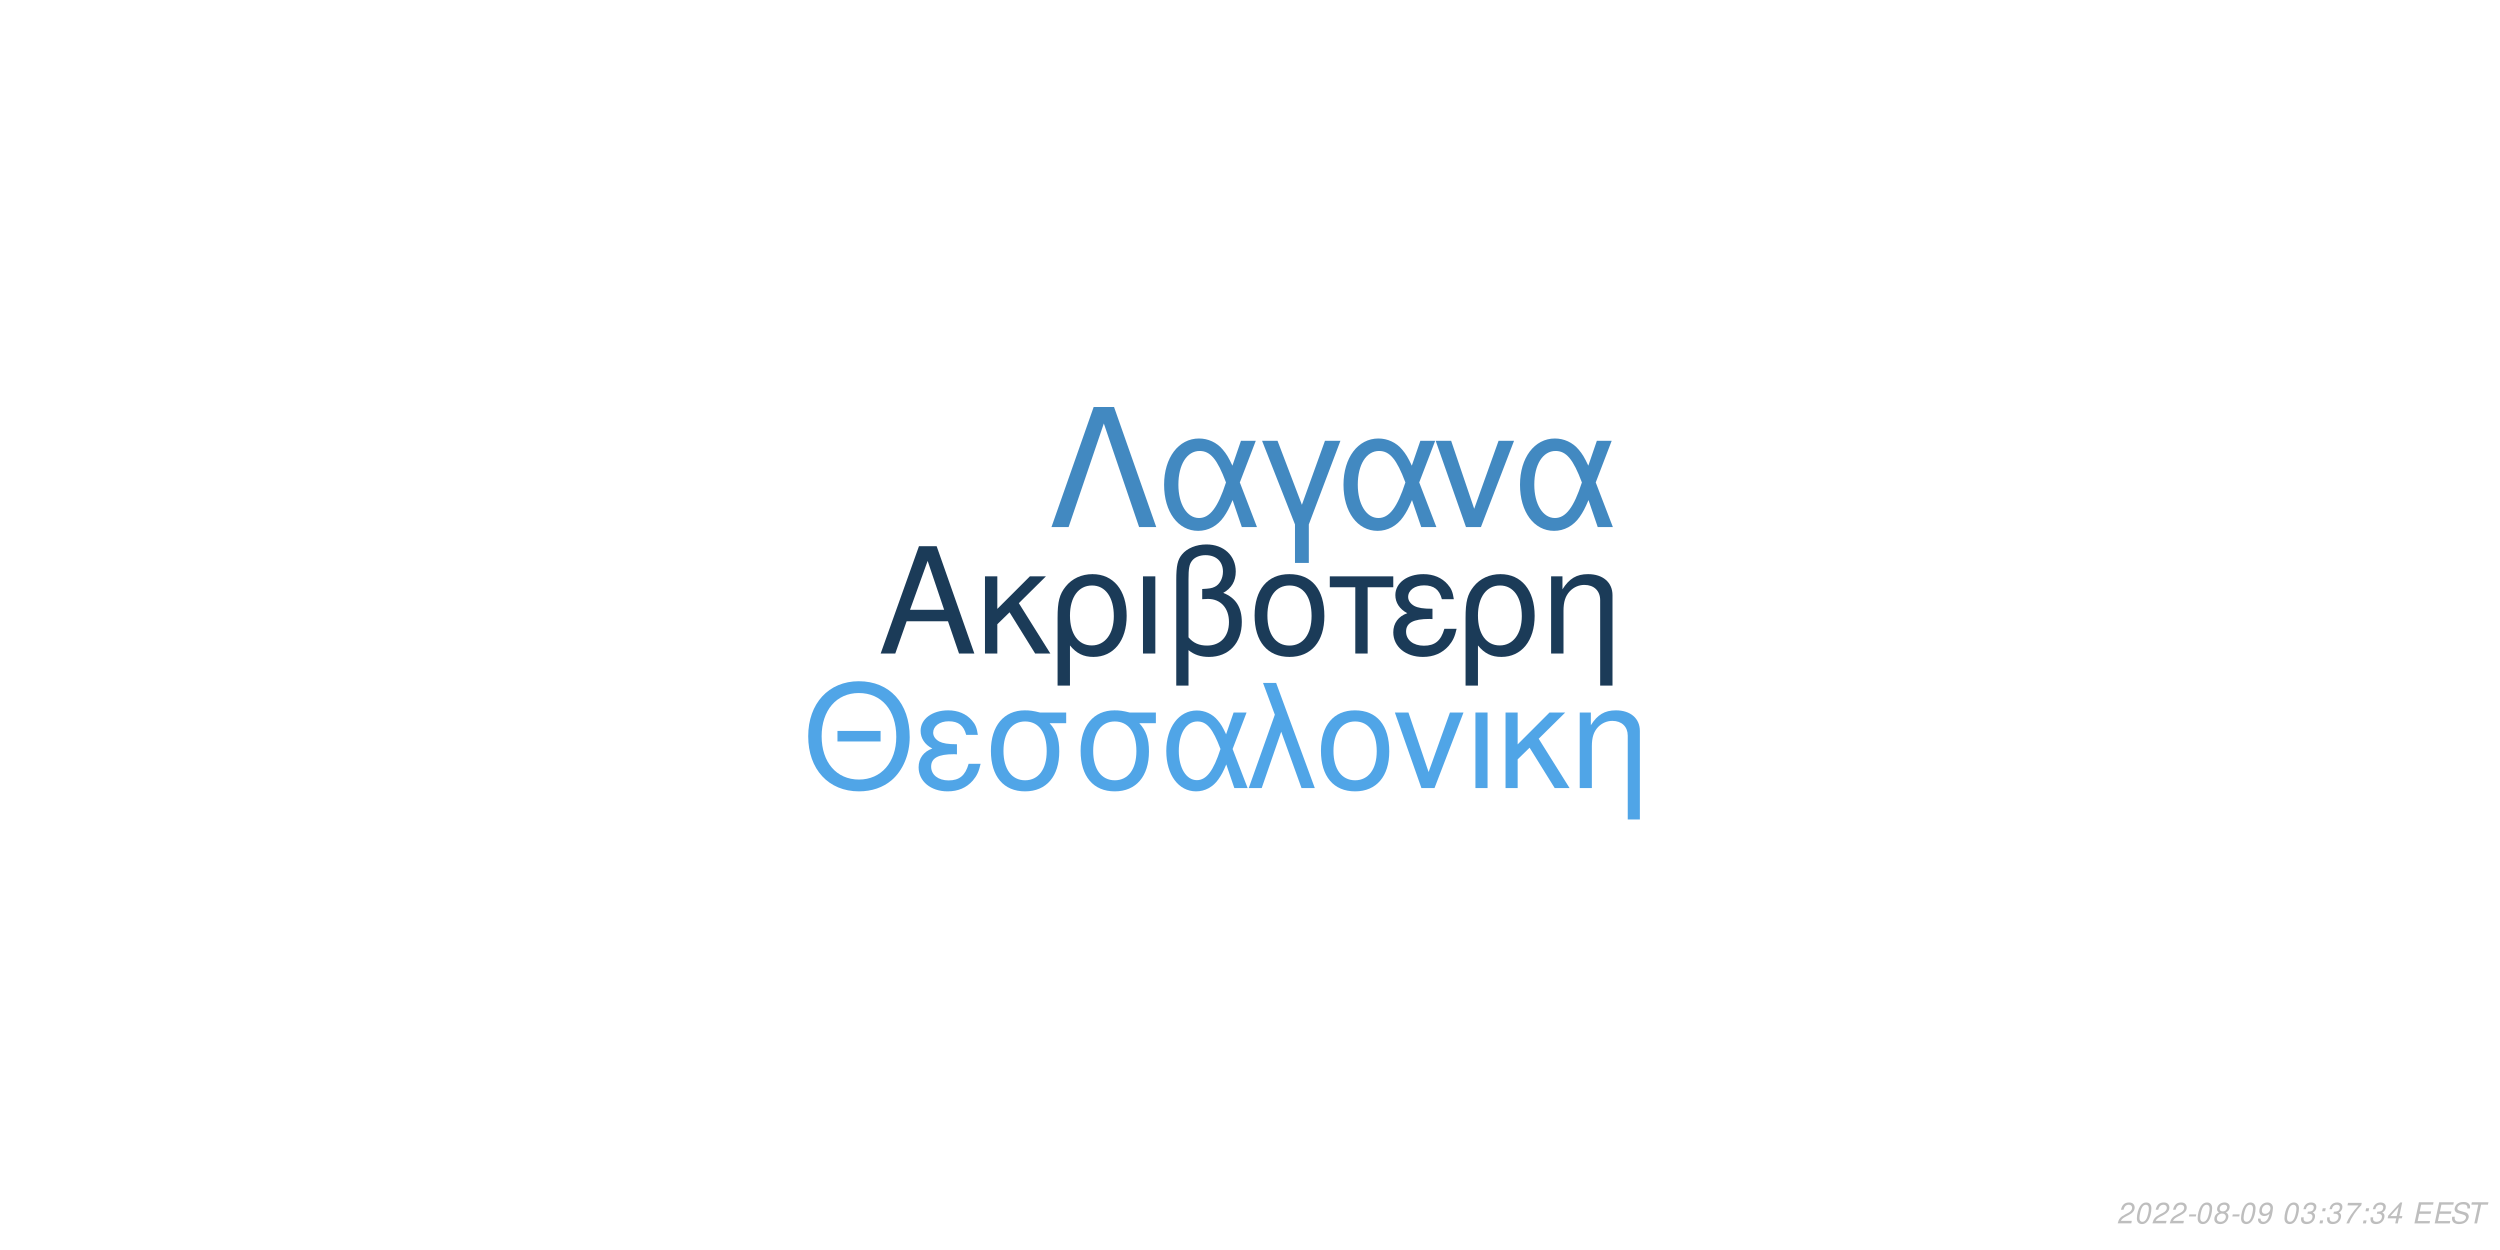
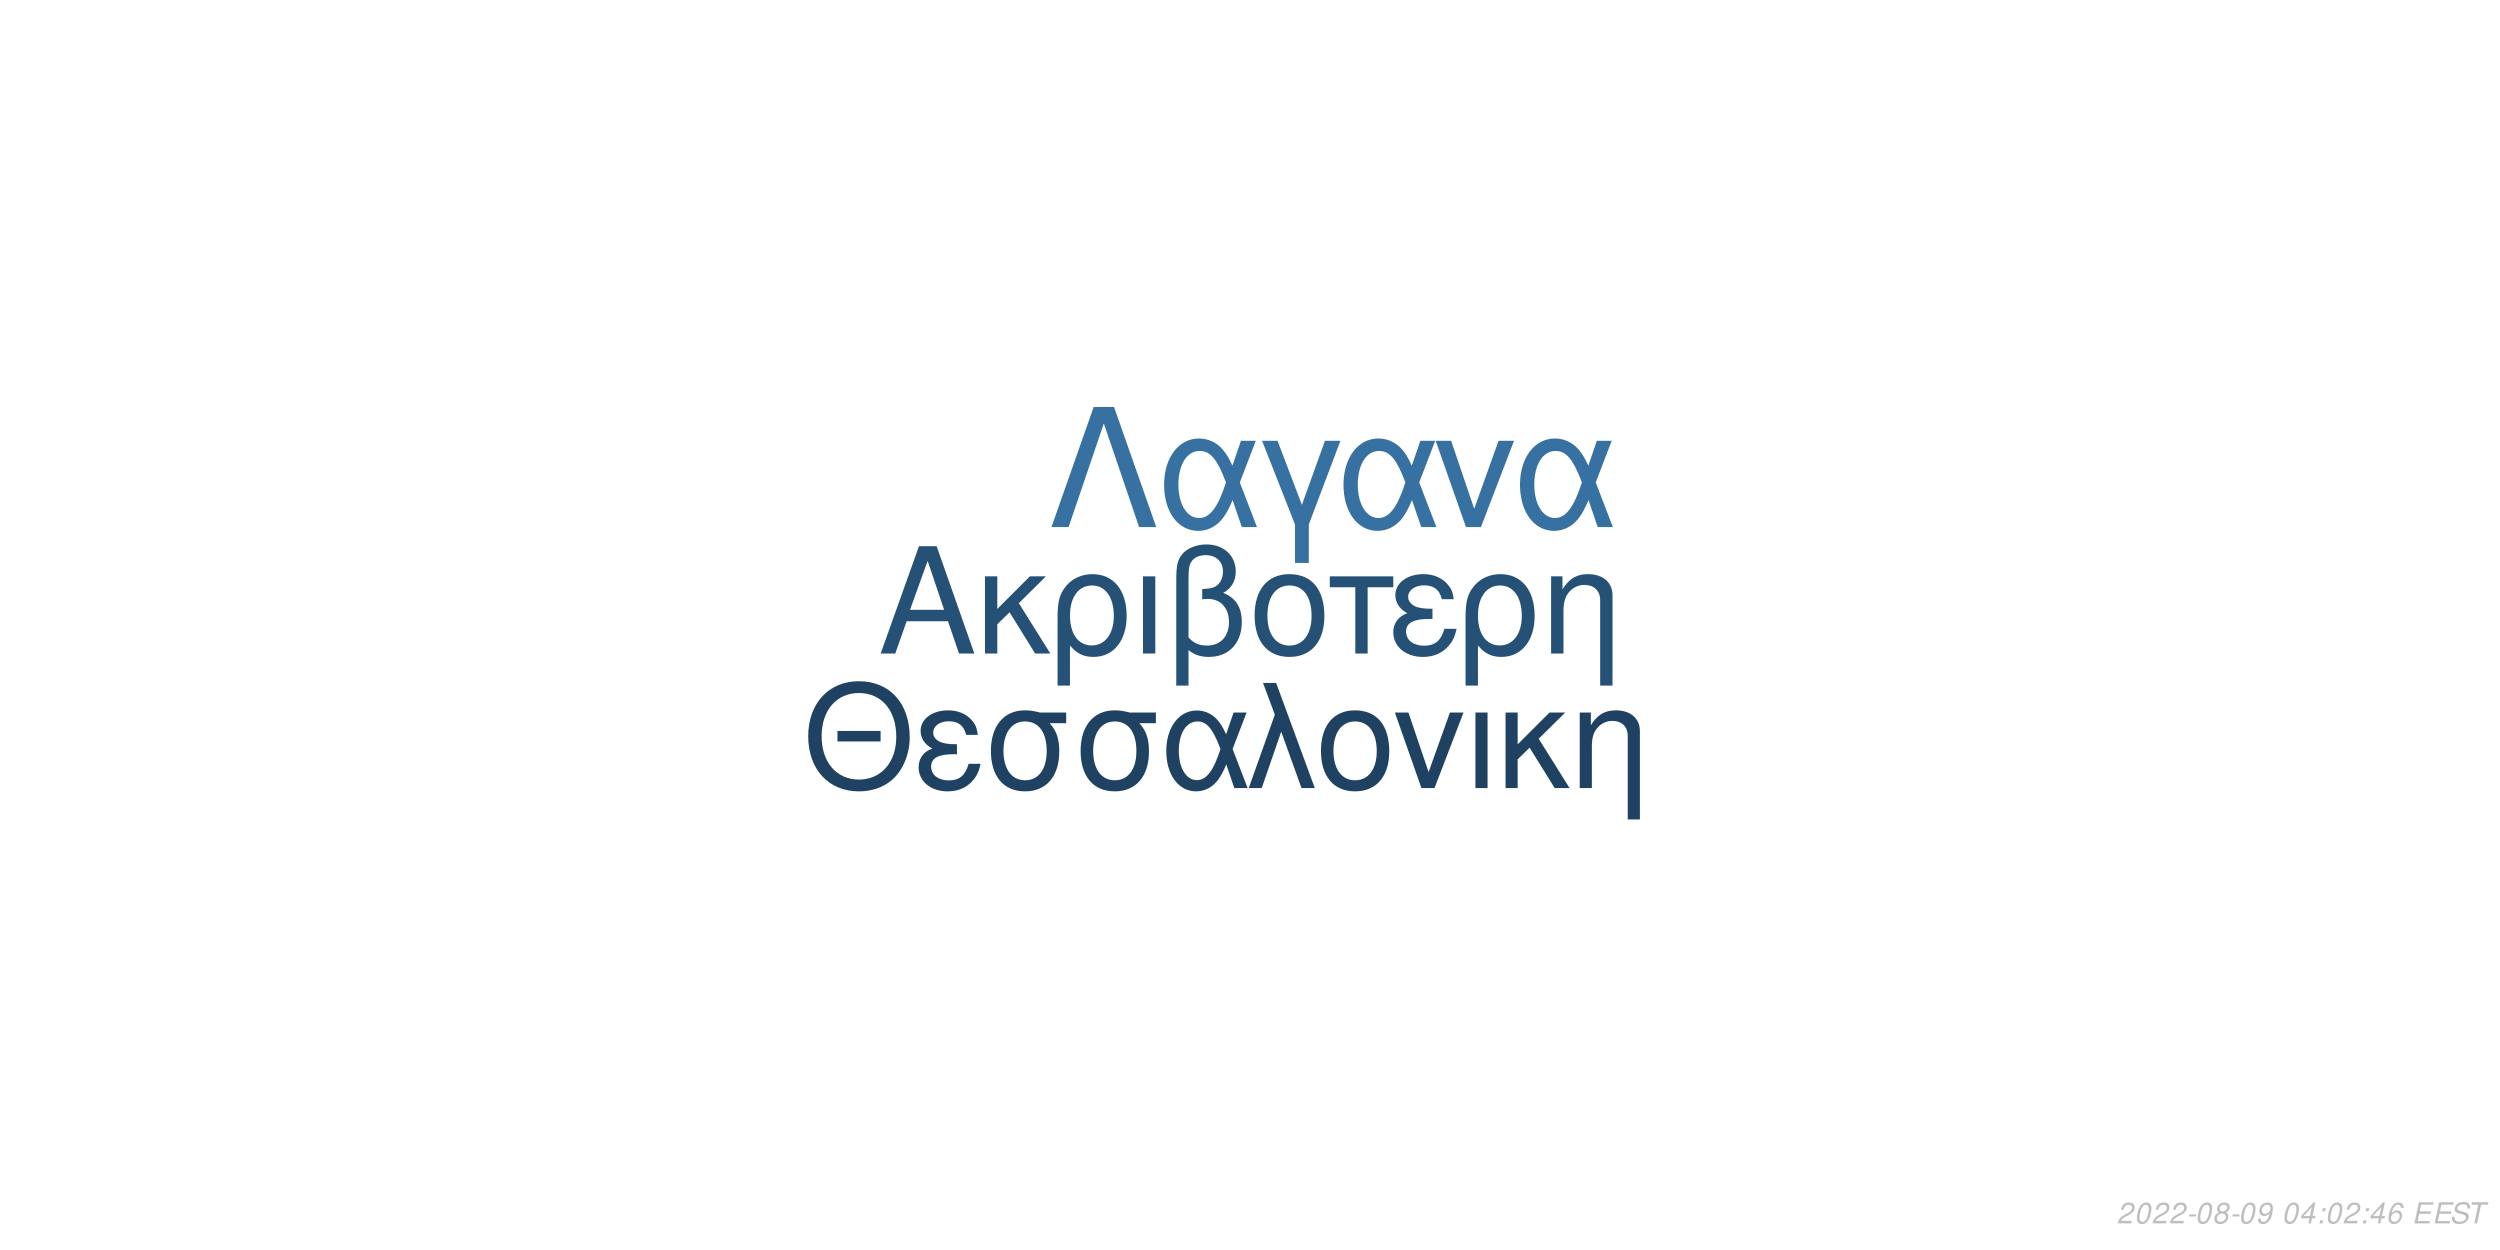
<svg xmlns="http://www.w3.org/2000/svg" xmlns:xlink="http://www.w3.org/1999/xlink" width="864pt" height="432pt" viewBox="0 0 864 432" version="1.1">
  <defs>
    <g>
      <symbol overflow="visible" id="glyph0-0">
        <path style="stroke:none;" d="" />
      </symbol>
      <symbol overflow="visible" id="glyph0-1">
        <path style="stroke:none;" d="M 24.125 -11.141 L 27.938 0 L 33.234 0 L 20.203 -37.094 L 14.094 -37.094 L 0.859 0 L 5.906 0 L 9.828 -11.141 Z M 22.797 -15.109 L 11 -15.109 L 17.094 -32.016 Z M 22.797 -15.109 " />
      </symbol>
      <symbol overflow="visible" id="glyph0-2">
        <path style="stroke:none;" d="M 7.172 -15.422 L 7.172 -26.672 L 2.906 -26.672 L 2.906 0 L 7.172 0 L 7.172 -10.125 L 11.406 -14.25 L 20.25 0 L 25.5 0 L 14.609 -17.406 L 23.969 -26.672 L 18.422 -26.672 Z M 7.172 -15.422 " />
      </symbol>
      <symbol overflow="visible" id="glyph0-3">
        <path style="stroke:none;" d="M 3 11.094 L 7.281 11.094 L 7.281 -2.797 C 9.516 -0.047 11.953 1.172 15.375 1.172 C 22.344 1.172 26.875 -4.422 26.875 -13.031 C 26.875 -21.891 22.297 -27.438 15.062 -27.438 C 11.297 -27.438 7.984 -25.906 5.797 -23.156 C 3.672 -20.516 3 -17.969 3 -12.359 Z M 14.906 -23.516 C 19.547 -23.516 22.438 -19.438 22.438 -12.922 C 22.438 -6.812 19.391 -2.797 14.812 -2.797 C 10.172 -2.797 7.281 -6.766 7.281 -13.125 C 7.281 -19.484 10.234 -23.516 14.906 -23.516 Z M 14.906 -23.516 " />
      </symbol>
      <symbol overflow="visible" id="glyph0-4">
        <path style="stroke:none;" d="M 3.516 0 L 7.781 0 L 7.781 -26.672 L 3.516 -26.672 Z M 3.516 0 " />
      </symbol>
      <symbol overflow="visible" id="glyph0-5">
        <path style="stroke:none;" d="M 4.016 11.094 L 8.25 11.094 L 8.25 -1.172 C 10.172 0.406 12.422 1.172 15.312 1.172 C 22.188 1.172 26.672 -3.609 26.672 -10.891 C 26.672 -15.984 24.578 -19.234 20.25 -20.969 C 23.109 -22.547 24.578 -25.031 24.578 -28.344 C 24.578 -33.844 20.406 -37.703 14.453 -37.703 C 10.938 -37.703 7.734 -36.391 6 -34.25 C 4.484 -32.422 4.016 -30.328 4.016 -25.391 Z M 8.25 -25.656 C 8.25 -29.359 8.5 -30.844 9.469 -32.062 C 10.375 -33.281 12.156 -34 14.094 -34 C 17.812 -34 20.156 -31.812 20.156 -28.297 C 20.156 -25.953 18.984 -23.812 17.297 -23.047 C 16.281 -22.547 15.469 -22.438 12.984 -22.297 L 12.984 -18.781 C 13.734 -18.828 14.344 -18.875 14.969 -18.875 C 19.344 -18.875 22.234 -15.719 22.234 -10.891 C 22.234 -5.906 19.281 -2.75 14.656 -2.75 C 11.953 -2.75 9.922 -3.609 8.25 -5.594 Z M 8.25 -25.656 " />
      </symbol>
      <symbol overflow="visible" id="glyph0-6">
        <path style="stroke:none;" d="M 14.094 -27.438 C 6.562 -27.438 2.094 -22.094 2.094 -13.125 C 2.094 -4.125 6.562 1.172 14.141 1.172 C 21.672 1.172 26.203 -4.172 26.203 -12.922 C 26.203 -22.188 21.828 -27.438 14.094 -27.438 Z M 14.141 -23.516 C 18.938 -23.516 21.781 -19.594 21.781 -12.984 C 21.781 -6.672 18.828 -2.75 14.141 -2.75 C 9.422 -2.75 6.516 -6.672 6.516 -13.125 C 6.516 -19.594 9.422 -23.516 14.141 -23.516 Z M 14.141 -23.516 " />
      </symbol>
      <symbol overflow="visible" id="glyph0-7">
        <path style="stroke:none;" d="M 7.891 0 L 12.156 0 L 12.156 -22.906 L 21.016 -22.906 L 21.016 -26.672 L -0.922 -26.672 L -0.922 -22.906 L 7.891 -22.906 Z M 7.891 0 " />
      </symbol>
      <symbol overflow="visible" id="glyph0-8">
        <path style="stroke:none;" d="M 14.562 -15.469 C 11.344 -15.469 9.562 -15.781 8.297 -16.438 C 6.922 -17.203 6.156 -18.328 6.156 -19.547 C 6.156 -21.891 8.453 -23.562 11.656 -23.562 C 15.062 -23.562 16.953 -22.094 17.812 -18.781 L 21.938 -18.781 C 21.578 -21.266 21.062 -22.5 19.797 -23.922 C 17.812 -26.203 14.906 -27.438 11.453 -27.438 C 5.797 -27.438 1.734 -24.375 1.734 -20.203 C 1.734 -17.609 3.156 -15.375 5.859 -13.938 C 2.797 -12.875 1.016 -10.484 1.016 -7.328 C 1.016 -2.391 5.297 1.172 11.25 1.172 C 14.969 1.172 17.906 -0.109 20.156 -2.641 C 21.578 -4.328 22.297 -5.797 22.906 -8.547 L 18.672 -8.547 C 17.5 -4.422 15.422 -2.703 11.609 -2.703 C 7.938 -2.703 5.438 -4.688 5.438 -7.578 C 5.438 -10.578 7.938 -11.953 13.484 -11.953 C 13.641 -11.953 14.094 -11.953 14.562 -11.906 Z M 14.562 -15.469 " />
      </symbol>
      <symbol overflow="visible" id="glyph0-9">
        <path style="stroke:none;" d="M 3.562 -26.672 L 3.562 0 L 7.844 0 L 7.844 -14.703 C 7.844 -17.906 8.5 -19.891 10.031 -21.531 C 11.406 -22.953 13.188 -23.719 15.062 -23.719 C 18.375 -23.719 20.516 -21.672 20.516 -18.469 L 20.516 11.094 L 24.781 11.094 L 24.781 -20.156 C 24.781 -24.578 21.469 -27.438 16.328 -27.438 C 12.359 -27.438 9.828 -25.906 7.484 -22.188 L 7.484 -26.672 Z M 3.562 -26.672 " />
      </symbol>
      <symbol overflow="visible" id="glyph1-0">
        <path style="stroke:none;" d="" />
      </symbol>
      <symbol overflow="visible" id="glyph1-1">
        <path style="stroke:none;" d="M 26.859 -19.734 L 11.953 -19.734 L 11.953 -16.094 L 26.859 -16.094 Z M 19.328 -36.922 C 8.922 -36.922 1.844 -29.25 1.844 -17.891 C 1.844 -6.484 8.875 1.141 19.391 1.141 C 23.812 1.141 27.703 -0.203 30.641 -2.688 C 34.578 -6.031 36.922 -11.656 36.922 -17.594 C 36.922 -29.297 30 -36.922 19.328 -36.922 Z M 19.328 -32.844 C 27.203 -32.844 32.281 -26.906 32.281 -17.688 C 32.281 -8.922 27.062 -2.938 19.391 -2.938 C 11.609 -2.938 6.484 -8.922 6.484 -17.891 C 6.484 -26.859 11.609 -32.844 19.328 -32.844 Z M 19.328 -32.844 " />
      </symbol>
      <symbol overflow="visible" id="glyph1-2">
        <path style="stroke:none;" d="M 14.25 -15.141 C 11.109 -15.141 9.375 -15.453 8.125 -16.094 C 6.781 -16.844 6.031 -17.938 6.031 -19.141 C 6.031 -21.422 8.266 -23.078 11.406 -23.078 C 14.75 -23.078 16.594 -21.625 17.438 -18.391 L 21.469 -18.391 C 21.125 -20.828 20.625 -22.031 19.391 -23.422 C 17.438 -25.656 14.594 -26.859 11.219 -26.859 C 5.688 -26.859 1.688 -23.875 1.688 -19.781 C 1.688 -17.234 3.094 -15.047 5.734 -13.656 C 2.734 -12.609 1 -10.266 1 -7.172 C 1 -2.344 5.188 1.141 11.016 1.141 C 14.656 1.141 17.547 -0.094 19.734 -2.594 C 21.125 -4.234 21.828 -5.688 22.422 -8.375 L 18.281 -8.375 C 17.141 -4.328 15.094 -2.641 11.359 -2.641 C 7.766 -2.641 5.328 -4.578 5.328 -7.422 C 5.328 -10.359 7.766 -11.703 13.203 -11.703 C 13.359 -11.703 13.797 -11.703 14.25 -11.656 Z M 14.25 -15.141 " />
      </symbol>
      <symbol overflow="visible" id="glyph1-3">
        <path style="stroke:none;" d="M 29 -26.109 L 19.938 -26.109 C 17.594 -26.703 16.438 -26.859 14.703 -26.859 C 7.469 -26.859 2.984 -21.469 2.984 -12.859 C 2.984 -4.031 7.375 1.141 14.797 1.141 C 22.172 1.141 26.609 -4.078 26.609 -12.656 C 26.609 -17.047 25.656 -19.828 23.266 -22.422 L 29 -22.422 Z M 14.797 -23.016 C 19.531 -23.016 22.266 -19.234 22.266 -12.75 C 22.266 -6.531 19.438 -2.688 14.797 -2.688 C 10.172 -2.688 7.328 -6.531 7.328 -12.859 C 7.328 -19.188 10.172 -23.016 14.797 -23.016 Z M 14.797 -23.016 " />
      </symbol>
      <symbol overflow="visible" id="glyph1-4">
        <path style="stroke:none;" d="M 29.344 -26.109 L 24.859 -26.109 L 22.266 -18.578 C 21.125 -21.031 20.484 -22.125 19.328 -23.469 C 17.547 -25.609 14.906 -26.812 12.156 -26.812 C 5.984 -26.812 1.594 -20.984 1.594 -12.812 C 1.594 -4.578 5.828 1.141 11.906 1.141 C 14.953 1.141 17.734 -0.344 19.625 -3.047 C 20.672 -4.531 21.281 -5.688 22.328 -8.172 L 25.109 0 L 29.703 0 L 24.516 -13.5 Z M 20.328 -13.5 C 17.891 -5.922 15.453 -2.734 12.156 -2.734 C 8.516 -2.734 5.922 -6.922 5.922 -12.812 C 5.922 -18.938 8.516 -23.016 12.359 -23.016 C 15.594 -23.016 17.688 -20.531 20.328 -13.5 Z M 20.328 -13.5 " />
      </symbol>
      <symbol overflow="visible" id="glyph1-5">
        <path style="stroke:none;" d="M 1.094 0 L 5.578 0 L 12.312 -19.484 L 19.328 0 L 23.922 0 L 10.562 -36.328 L 6.031 -36.328 L 10.109 -25.359 Z M 1.094 0 " />
      </symbol>
      <symbol overflow="visible" id="glyph1-6">
        <path style="stroke:none;" d="M 13.797 -26.859 C 6.422 -26.859 2.047 -21.625 2.047 -12.859 C 2.047 -4.031 6.422 1.141 13.859 1.141 C 21.234 1.141 25.656 -4.078 25.656 -12.656 C 25.656 -21.719 21.375 -26.859 13.797 -26.859 Z M 13.859 -23.016 C 18.531 -23.016 21.328 -19.188 21.328 -12.703 C 21.328 -6.531 18.438 -2.688 13.859 -2.688 C 9.219 -2.688 6.375 -6.531 6.375 -12.859 C 6.375 -19.188 9.219 -23.016 13.859 -23.016 Z M 13.859 -23.016 " />
      </symbol>
      <symbol overflow="visible" id="glyph1-7">
        <path style="stroke:none;" d="M 14.297 0 L 24.312 -26.109 L 19.625 -26.109 L 12.25 -5.531 L 5.281 -26.109 L 0.594 -26.109 L 9.766 0 Z M 14.297 0 " />
      </symbol>
      <symbol overflow="visible" id="glyph1-8">
        <path style="stroke:none;" d="M 3.438 0 L 7.625 0 L 7.625 -26.109 L 3.438 -26.109 Z M 3.438 0 " />
      </symbol>
      <symbol overflow="visible" id="glyph1-9">
        <path style="stroke:none;" d="M 7.031 -15.094 L 7.031 -26.109 L 2.844 -26.109 L 2.844 0 L 7.031 0 L 7.031 -9.922 L 11.156 -13.953 L 19.828 0 L 24.969 0 L 14.297 -17.047 L 23.469 -26.109 L 18.031 -26.109 Z M 7.031 -15.094 " />
      </symbol>
      <symbol overflow="visible" id="glyph1-10">
        <path style="stroke:none;" d="M 3.484 -26.109 L 3.484 0 L 7.672 0 L 7.672 -14.406 C 7.672 -17.547 8.328 -19.484 9.812 -21.078 C 11.156 -22.469 12.906 -23.219 14.75 -23.219 C 17.984 -23.219 20.078 -21.234 20.078 -18.094 L 20.078 10.859 L 24.266 10.859 L 24.266 -19.734 C 24.266 -24.062 21.031 -26.859 16 -26.859 C 12.109 -26.859 9.609 -25.359 7.328 -21.719 L 7.328 -26.109 Z M 3.484 -26.109 " />
      </symbol>
      <symbol overflow="visible" id="glyph2-0">
        <path style="stroke:none;" d="" />
      </symbol>
      <symbol overflow="visible" id="glyph2-1">
        <path style="stroke:none;" d="M 22.531 -41.484 L 15.484 -41.484 L 0.906 0 L 6.828 0 L 19 -35.797 L 31.188 0 L 37.109 0 Z M 22.531 -41.484 " />
      </symbol>
      <symbol overflow="visible" id="glyph2-2">
        <path style="stroke:none;" d="M 33.516 -29.812 L 28.391 -29.812 L 25.438 -21.219 C 24.125 -24.016 23.391 -25.266 22.078 -26.797 C 20.031 -29.25 17.016 -30.609 13.891 -30.609 C 6.828 -30.609 1.828 -23.953 1.828 -14.625 C 1.828 -5.234 6.656 1.312 13.594 1.312 C 17.078 1.312 20.266 -0.391 22.422 -3.469 C 23.609 -5.172 24.297 -6.484 25.5 -9.328 L 28.688 0 L 33.922 0 L 28 -15.422 Z M 23.219 -15.422 C 20.422 -6.766 17.641 -3.125 13.891 -3.125 C 9.734 -3.125 6.766 -7.906 6.766 -14.625 C 6.766 -21.625 9.734 -26.297 14.109 -26.297 C 17.812 -26.297 20.203 -23.453 23.219 -15.422 Z M 23.219 -15.422 " />
      </symbol>
      <symbol overflow="visible" id="glyph2-3">
        <path style="stroke:none;" d="M 12.062 12.406 L 16.844 12.406 L 16.844 -0.906 L 27.766 -29.812 L 22.422 -29.812 L 14.453 -7.688 L 6.031 -29.812 L 0.688 -29.812 L 12.062 -0.906 Z M 12.062 12.406 " />
      </symbol>
      <symbol overflow="visible" id="glyph2-4">
        <path style="stroke:none;" d="M 16.328 0 L 27.766 -29.812 L 22.422 -29.812 L 14 -6.312 L 6.031 -29.812 L 0.688 -29.812 L 11.156 0 Z M 16.328 0 " />
      </symbol>
      <symbol overflow="visible" id="glyph3-0">
        <path style="stroke:none;" d="" />
      </symbol>
      <symbol overflow="visible" id="glyph3-1">
        <path style="stroke:none;" d="M 5.234 -0.875 L 1.469 -0.875 C 1.641 -1.375 2.203 -1.891 3.109 -2.344 L 4.234 -2.938 C 5.562 -3.625 6.219 -4.469 6.219 -5.484 C 6.219 -5.938 6.062 -6.359 5.797 -6.656 C 5.469 -7.047 4.984 -7.234 4.312 -7.234 C 2.766 -7.234 1.891 -6.453 1.484 -4.734 L 2.375 -4.734 C 2.484 -5.188 2.609 -5.484 2.797 -5.75 C 3.094 -6.203 3.609 -6.453 4.188 -6.453 C 4.891 -6.453 5.344 -6.031 5.344 -5.375 C 5.344 -4.703 4.859 -4.094 4.016 -3.656 L 2.984 -3.125 C 1.234 -2.188 0.797 -1.656 0.344 -0.016 L 5.047 -0.016 Z M 5.234 -0.875 " />
      </symbol>
      <symbol overflow="visible" id="glyph3-2">
        <path style="stroke:none;" d="M 4.203 -7.234 C 3.375 -7.234 2.688 -6.812 2.125 -5.984 C 1.484 -5.047 0.984 -3.188 0.984 -1.734 C 0.984 -1.109 1.172 -0.562 1.484 -0.266 C 1.797 0.047 2.281 0.234 2.766 0.234 C 3.625 0.234 4.281 -0.156 4.859 -1.016 C 5.516 -1.953 6 -3.797 6 -5.266 C 6 -6.5 5.328 -7.234 4.203 -7.234 Z M 4.094 -6.453 C 4.734 -6.453 5.125 -5.984 5.125 -5.156 C 5.125 -4.203 4.781 -2.625 4.406 -1.812 C 3.984 -0.938 3.516 -0.547 2.875 -0.547 C 2.25 -0.547 1.875 -1.031 1.875 -1.828 C 1.875 -2.797 2.203 -4.344 2.594 -5.203 C 2.984 -6.047 3.453 -6.453 4.094 -6.453 Z M 4.094 -6.453 " />
      </symbol>
      <symbol overflow="visible" id="glyph3-3">
        <path style="stroke:none;" d="M 3.516 -3.125 L 1.125 -3.125 L 0.969 -2.406 L 3.359 -2.406 Z M 3.516 -3.125 " />
      </symbol>
      <symbol overflow="visible" id="glyph3-4">
        <path style="stroke:none;" d="M 4.766 -3.797 C 5.078 -3.969 5.234 -4.078 5.438 -4.234 C 5.812 -4.594 6.062 -5.172 6.062 -5.734 C 6.062 -6.625 5.344 -7.234 4.266 -7.234 C 2.812 -7.234 1.703 -6.219 1.703 -4.875 C 1.703 -4.406 1.875 -4.125 2.359 -3.812 C 1.297 -3.312 0.75 -2.516 0.75 -1.469 C 0.75 -0.438 1.547 0.234 2.812 0.234 C 3.656 0.234 4.359 -0.094 4.938 -0.734 C 5.359 -1.234 5.609 -1.859 5.609 -2.438 C 5.609 -3.047 5.312 -3.516 4.766 -3.797 Z M 4.109 -6.453 C 4.797 -6.453 5.188 -6.125 5.188 -5.578 C 5.188 -5.266 5.062 -4.922 4.859 -4.672 C 4.562 -4.312 4.188 -4.156 3.656 -4.156 C 2.984 -4.156 2.594 -4.453 2.594 -4.984 C 2.594 -5.859 3.203 -6.453 4.109 -6.453 Z M 3.453 -3.406 C 4.234 -3.406 4.734 -2.984 4.734 -2.312 C 4.734 -1.312 3.922 -0.547 2.875 -0.547 C 2.125 -0.547 1.625 -0.969 1.625 -1.625 C 1.625 -2.609 2.438 -3.406 3.453 -3.406 Z M 3.453 -3.406 " />
      </symbol>
      <symbol overflow="visible" id="glyph3-5">
        <path style="stroke:none;" d="M 0.844 -1.656 C 0.844 -1.547 0.844 -1.438 0.844 -1.375 C 0.844 -0.406 1.531 0.234 2.578 0.234 C 3.203 0.234 3.766 0.016 4.297 -0.438 C 4.938 -1 5.312 -1.656 5.594 -2.719 C 5.844 -3.672 6.016 -4.766 6.016 -5.375 C 6.016 -5.844 5.844 -6.328 5.547 -6.656 C 5.203 -7.031 4.703 -7.234 4.062 -7.234 C 2.516 -7.234 1.297 -5.938 1.297 -4.266 C 1.297 -3.203 1.984 -2.547 3.047 -2.547 C 3.484 -2.547 3.953 -2.672 4.281 -2.891 C 4.406 -2.984 4.547 -3.078 4.828 -3.344 C 4.438 -1.484 3.703 -0.547 2.703 -0.547 C 2.109 -0.547 1.719 -0.938 1.719 -1.547 L 1.719 -1.656 Z M 3.953 -6.453 C 4.625 -6.453 5.141 -5.953 5.141 -5.281 C 5.141 -4.188 4.312 -3.312 3.297 -3.312 C 2.594 -3.312 2.172 -3.734 2.172 -4.453 C 2.172 -5.562 2.984 -6.453 3.953 -6.453 Z M 3.953 -6.453 " />
      </symbol>
      <symbol overflow="visible" id="glyph3-6">
        <path style="stroke:none;" d="" />
      </symbol>
      <symbol overflow="visible" id="glyph3-7">
-         <path style="stroke:none;" d="M 2.922 -3.312 C 3.125 -3.344 3.234 -3.344 3.375 -3.344 C 4.203 -3.344 4.688 -3 4.688 -2.406 C 4.688 -1.312 3.906 -0.547 2.781 -0.547 C 2.047 -0.547 1.594 -0.938 1.594 -1.562 C 1.594 -1.719 1.609 -1.844 1.656 -2.094 L 0.766 -2.094 C 0.734 -1.797 0.719 -1.641 0.719 -1.469 C 0.719 -0.375 1.406 0.234 2.641 0.234 C 3.547 0.234 4.297 -0.078 4.812 -0.656 C 5.266 -1.156 5.562 -1.875 5.562 -2.547 C 5.562 -3.125 5.344 -3.453 4.797 -3.734 C 5.641 -4.234 6.016 -4.844 6.016 -5.734 C 6.016 -6.656 5.312 -7.234 4.203 -7.234 C 3.375 -7.234 2.672 -6.938 2.188 -6.375 C 1.891 -6.031 1.703 -5.641 1.516 -4.906 L 2.391 -4.906 C 2.5 -5.359 2.594 -5.594 2.734 -5.812 C 3.047 -6.234 3.516 -6.453 4.078 -6.453 C 4.734 -6.453 5.141 -6.125 5.141 -5.578 C 5.141 -5.188 5.016 -4.797 4.797 -4.547 C 4.516 -4.234 4 -4.062 3.266 -4.062 L 3.078 -4.062 Z M 2.922 -3.312 " />
+         <path style="stroke:none;" d="M 3.625 -1.75 L 3.266 0 L 4.141 0 L 4.516 -1.75 L 5.562 -1.75 L 5.734 -2.531 L 4.688 -2.531 L 5.688 -7.234 L 5.016 -7.234 L 0.844 -2.672 L 0.641 -1.75 Z M 3.797 -2.531 L 1.594 -2.531 L 4.469 -5.703 Z M 3.797 -2.531 " />
      </symbol>
      <symbol overflow="visible" id="glyph3-8">
        <path style="stroke:none;" d="M 2.359 -1.031 L 1.312 -1.031 L 1.094 0 L 2.141 0 Z M 3.266 -5.234 L 2.219 -5.234 L 2 -4.203 L 3.047 -4.203 Z M 3.266 -5.234 " />
      </symbol>
      <symbol overflow="visible" id="glyph3-9">
-         <path style="stroke:none;" d="M 6.703 -7.094 L 1.953 -7.094 L 1.766 -6.219 L 5.594 -6.219 C 3.344 -3.688 2.266 -2.109 1.375 0 L 2.344 0 C 3.031 -1.906 4.828 -4.594 6.547 -6.281 Z M 6.703 -7.094 " />
+         <path style="stroke:none;" d="M 6.125 -5.344 L 6.141 -5.625 C 6.141 -6.609 5.453 -7.234 4.391 -7.234 C 3.438 -7.234 2.641 -6.719 2.016 -5.703 C 1.422 -4.781 0.938 -2.953 0.938 -1.688 C 0.938 -0.516 1.688 0.234 2.859 0.234 C 3.703 0.234 4.438 -0.156 5 -0.875 C 5.406 -1.422 5.672 -2.156 5.672 -2.766 C 5.672 -3.812 4.969 -4.5 3.906 -4.5 C 3.234 -4.5 2.672 -4.234 2.094 -3.625 C 2.406 -5.375 3.234 -6.453 4.25 -6.453 C 4.703 -6.453 5.062 -6.234 5.172 -5.844 C 5.203 -5.719 5.234 -5.578 5.25 -5.344 Z M 3.656 -3.734 C 4.344 -3.734 4.797 -3.281 4.797 -2.625 C 4.797 -1.469 3.984 -0.547 2.984 -0.547 C 2.297 -0.547 1.812 -1.047 1.812 -1.766 C 1.812 -2.859 2.625 -3.734 3.656 -3.734 Z M 3.656 -3.734 " />
      </symbol>
      <symbol overflow="visible" id="glyph3-10">
-         <path style="stroke:none;" d="M 3.625 -1.75 L 3.266 0 L 4.141 0 L 4.516 -1.75 L 5.562 -1.75 L 5.734 -2.531 L 4.688 -2.531 L 5.688 -7.234 L 5.016 -7.234 L 0.844 -2.672 L 0.641 -1.75 Z M 3.797 -2.531 L 1.594 -2.531 L 4.469 -5.703 Z M 3.797 -2.531 " />
+         <path style="stroke:none;" d="M 2.547 -3.312 L 6.5 -3.312 L 6.688 -4.141 L 2.719 -4.141 L 3.219 -6.469 L 7.344 -6.469 L 7.516 -7.297 L 2.453 -7.297 L 0.906 0 L 6.125 0 L 6.297 -0.812 L 2.016 -0.812 Z M 2.547 -3.312 " />
      </symbol>
      <symbol overflow="visible" id="glyph3-11">
-         <path style="stroke:none;" d="M 2.547 -3.312 L 6.5 -3.312 L 6.688 -4.141 L 2.719 -4.141 L 3.219 -6.469 L 7.344 -6.469 L 7.516 -7.297 L 2.453 -7.297 L 0.906 0 L 6.125 0 L 6.297 -0.812 L 2.016 -0.812 Z M 2.547 -3.312 " />
+         <path style="stroke:none;" d="M 7.062 -5.156 C 7.125 -5.438 7.141 -5.562 7.141 -5.703 C 7.141 -6.156 6.938 -6.594 6.594 -6.891 C 6.188 -7.25 5.656 -7.406 4.875 -7.406 C 3.844 -7.406 3.047 -7.125 2.5 -6.562 C 2.094 -6.141 1.781 -5.438 1.781 -4.922 C 1.781 -4.297 2.219 -3.766 2.891 -3.562 L 4.594 -3.094 C 5.406 -2.859 5.734 -2.578 5.734 -2.094 C 5.734 -1.781 5.547 -1.406 5.266 -1.141 C 4.844 -0.766 4.266 -0.578 3.453 -0.578 C 2.328 -0.578 1.812 -0.984 1.812 -1.906 C 1.812 -2.047 1.812 -2.125 1.844 -2.312 L 0.984 -2.312 C 0.906 -2.062 0.891 -1.906 0.891 -1.688 C 0.891 -0.484 1.797 0.234 3.297 0.234 C 4.359 0.234 5.234 -0.062 5.812 -0.609 C 6.344 -1.078 6.688 -1.797 6.688 -2.375 C 6.688 -2.641 6.609 -2.906 6.453 -3.156 C 6.234 -3.5 5.938 -3.703 5.469 -3.828 L 3.75 -4.312 C 2.984 -4.547 2.734 -4.734 2.734 -5.188 C 2.734 -5.547 2.875 -5.844 3.188 -6.109 C 3.547 -6.438 4.031 -6.594 4.703 -6.594 C 5.266 -6.594 5.688 -6.484 5.906 -6.297 C 6.094 -6.125 6.219 -5.797 6.219 -5.516 C 6.219 -5.422 6.203 -5.344 6.188 -5.156 Z M 7.062 -5.156 " />
      </symbol>
      <symbol overflow="visible" id="glyph3-12">
-         <path style="stroke:none;" d="M 7.062 -5.156 C 7.125 -5.438 7.141 -5.562 7.141 -5.703 C 7.141 -6.156 6.938 -6.594 6.594 -6.891 C 6.188 -7.25 5.656 -7.406 4.875 -7.406 C 3.844 -7.406 3.047 -7.125 2.5 -6.562 C 2.094 -6.141 1.781 -5.438 1.781 -4.922 C 1.781 -4.297 2.219 -3.766 2.891 -3.562 L 4.594 -3.094 C 5.406 -2.859 5.734 -2.578 5.734 -2.094 C 5.734 -1.781 5.547 -1.406 5.266 -1.141 C 4.844 -0.766 4.266 -0.578 3.453 -0.578 C 2.328 -0.578 1.812 -0.984 1.812 -1.906 C 1.812 -2.047 1.812 -2.125 1.844 -2.312 L 0.984 -2.312 C 0.906 -2.062 0.891 -1.906 0.891 -1.688 C 0.891 -0.484 1.797 0.234 3.297 0.234 C 4.359 0.234 5.234 -0.062 5.812 -0.609 C 6.344 -1.078 6.688 -1.797 6.688 -2.375 C 6.688 -2.641 6.609 -2.906 6.453 -3.156 C 6.234 -3.5 5.938 -3.703 5.469 -3.828 L 3.75 -4.312 C 2.984 -4.547 2.734 -4.734 2.734 -5.188 C 2.734 -5.547 2.875 -5.844 3.188 -6.109 C 3.547 -6.438 4.031 -6.594 4.703 -6.594 C 5.266 -6.594 5.688 -6.484 5.906 -6.297 C 6.094 -6.125 6.219 -5.797 6.219 -5.516 C 6.219 -5.422 6.203 -5.344 6.188 -5.156 Z M 7.062 -5.156 " />
-       </symbol>
-       <symbol overflow="visible" id="glyph3-13">
        <path style="stroke:none;" d="M 4.938 -6.469 L 7.312 -6.469 L 7.484 -7.297 L 1.75 -7.297 L 1.578 -6.469 L 3.984 -6.469 L 2.609 0 L 3.547 0 Z M 4.938 -6.469 " />
      </symbol>
    </g>
  </defs>
  <g id="surface1">
    <rect x="0" y="0" width="864" height="432" style="fill:rgb(100%,100%,100%);fill-opacity:1;stroke:none;" />
-     <g style="fill:rgb(10.588%,23.137%,34.51%);fill-opacity:1;">
+     <g style="fill:rgb(14.902%,31.765%,46.667%);fill-opacity:1;">
      <use xlink:href="#glyph0-1" x="303.5" y="225.861" />
      <use xlink:href="#glyph0-2" x="337.5" y="225.861" />
      <use xlink:href="#glyph0-3" x="362.5" y="225.861" />
      <use xlink:href="#glyph0-4" x="391.5" y="225.861" />
      <use xlink:href="#glyph0-5" x="402.5" y="225.861" />
      <use xlink:href="#glyph0-6" x="431.5" y="225.861" />
      <use xlink:href="#glyph0-7" x="460.5" y="225.861" />
      <use xlink:href="#glyph0-8" x="480.5" y="225.861" />
      <use xlink:href="#glyph0-3" x="503.5" y="225.861" />
      <use xlink:href="#glyph0-9" x="532.5" y="225.861" />
    </g>
-     <g style="fill:rgb(31.373%,64.706%,90.588%);fill-opacity:1;">
+     <g style="fill:rgb(12.157%,25.882%,38.431%);fill-opacity:1;">
      <use xlink:href="#glyph1-1" x="277.473" y="272.354" />
      <use xlink:href="#glyph1-2" x="316.473" y="272.354" />
      <use xlink:href="#glyph1-3" x="339.473" y="272.354" />
      <use xlink:href="#glyph1-3" x="370.473" y="272.354" />
      <use xlink:href="#glyph1-4" x="401.473" y="272.354" />
      <use xlink:href="#glyph1-5" x="430.473" y="272.354" />
      <use xlink:href="#glyph1-6" x="454.473" y="272.354" />
      <use xlink:href="#glyph1-7" x="481.473" y="272.354" />
      <use xlink:href="#glyph1-8" x="506.473" y="272.354" />
      <use xlink:href="#glyph1-9" x="517.473" y="272.354" />
      <use xlink:href="#glyph1-10" x="542.473" y="272.354" />
    </g>
-     <g style="fill:rgb(25.882%,53.725%,75.686%);fill-opacity:1;">
+     <g style="fill:rgb(21.176%,44.314%,63.137%);fill-opacity:1;">
      <use xlink:href="#glyph2-1" x="362.484" y="182.152" />
      <use xlink:href="#glyph2-2" x="400.484" y="182.152" />
      <use xlink:href="#glyph2-3" x="435.484" y="182.152" />
      <use xlink:href="#glyph2-2" x="462.484" y="182.152" />
      <use xlink:href="#glyph2-4" x="495.484" y="182.152" />
      <use xlink:href="#glyph2-2" x="523.484" y="182.152" />
    </g>
    <g style="fill:rgb(74.51%,74.51%,74.51%);fill-opacity:1;">
      <use xlink:href="#glyph3-1" x="731.52" y="422.81" />
      <use xlink:href="#glyph3-2" x="737.52" y="422.81" />
      <use xlink:href="#glyph3-1" x="743.52" y="422.81" />
      <use xlink:href="#glyph3-1" x="749.52" y="422.81" />
      <use xlink:href="#glyph3-3" x="755.52" y="422.81" />
      <use xlink:href="#glyph3-2" x="758.52" y="422.81" />
      <use xlink:href="#glyph3-4" x="764.52" y="422.81" />
      <use xlink:href="#glyph3-3" x="770.52" y="422.81" />
      <use xlink:href="#glyph3-2" x="773.52" y="422.81" />
      <use xlink:href="#glyph3-5" x="779.52" y="422.81" />
      <use xlink:href="#glyph3-6" x="785.52" y="422.81" />
      <use xlink:href="#glyph3-2" x="788.52" y="422.81" />
      <use xlink:href="#glyph3-7" x="794.52" y="422.81" />
      <use xlink:href="#glyph3-8" x="800.52" y="422.81" />
-       <use xlink:href="#glyph3-7" x="803.52" y="422.81" />
-       <use xlink:href="#glyph3-9" x="809.52" y="422.81" />
+       <use xlink:href="#glyph3-2" x="803.52" y="422.81" />
+       <use xlink:href="#glyph3-1" x="809.52" y="422.81" />
      <use xlink:href="#glyph3-8" x="815.52" y="422.81" />
      <use xlink:href="#glyph3-7" x="818.52" y="422.81" />
-       <use xlink:href="#glyph3-10" x="824.52" y="422.81" />
+       <use xlink:href="#glyph3-9" x="824.52" y="422.81" />
      <use xlink:href="#glyph3-6" x="830.52" y="422.81" />
-       <use xlink:href="#glyph3-11" x="833.52" y="422.81" />
-       <use xlink:href="#glyph3-11" x="840.52" y="422.81" />
-       <use xlink:href="#glyph3-12" x="846.52" y="422.81" />
-       <use xlink:href="#glyph3-13" x="852.52" y="422.81" />
+       <use xlink:href="#glyph3-10" x="833.52" y="422.81" />
+       <use xlink:href="#glyph3-10" x="840.52" y="422.81" />
+       <use xlink:href="#glyph3-11" x="846.52" y="422.81" />
+       <use xlink:href="#glyph3-12" x="852.52" y="422.81" />
    </g>
  </g>
</svg>
